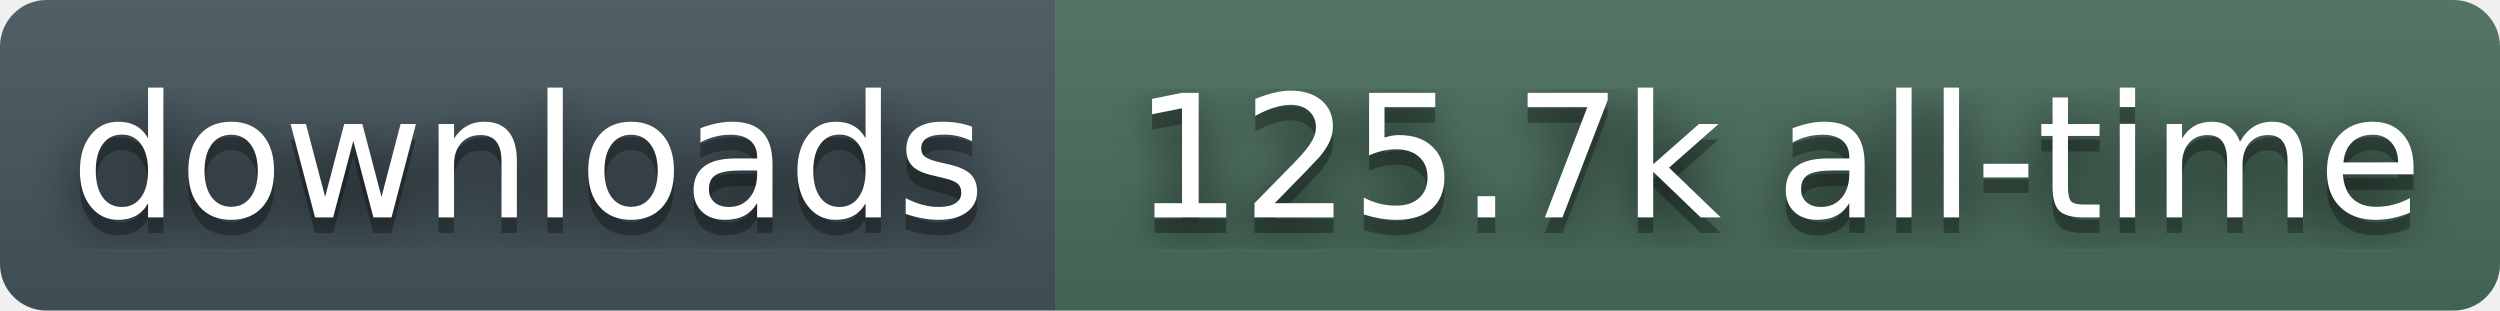
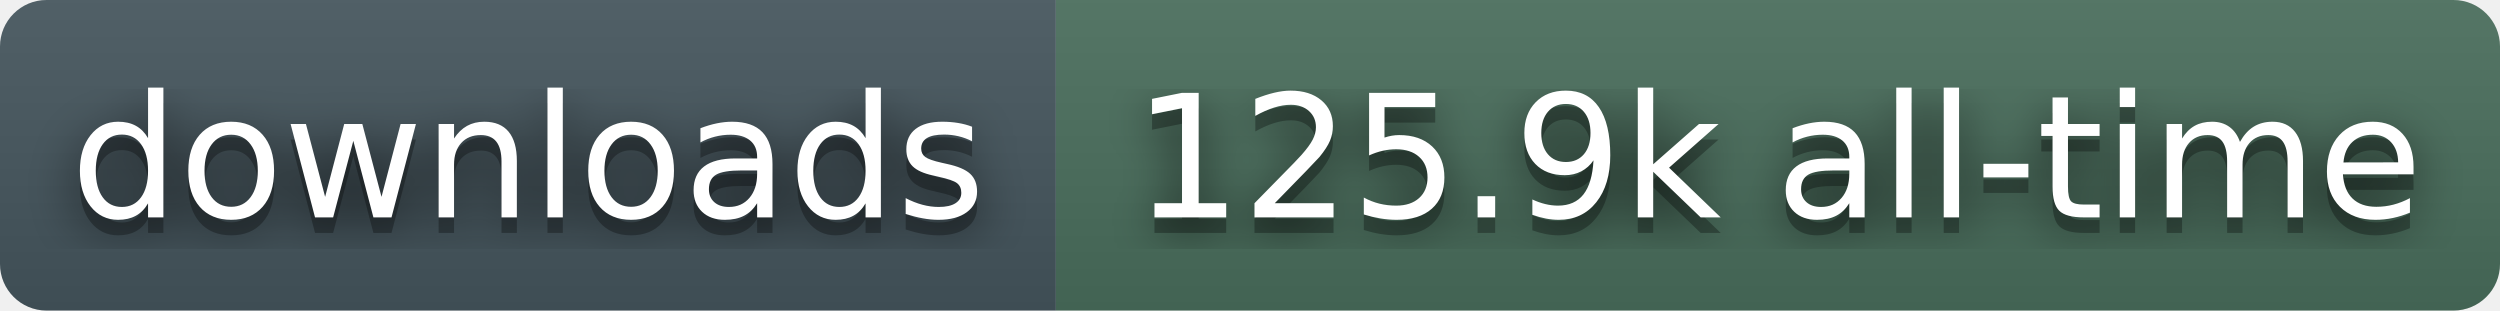
- <svg xmlns="http://www.w3.org/2000/svg" width="161" height="20" role="img" aria-label="downloads: 125.7k all-time">
+ <svg xmlns="http://www.w3.org/2000/svg" width="161" height="20" role="img" aria-label="downloads: 125.9k all-time">
  <filter id="blur">
    <feGaussianBlur stdDeviation="16" />
  </filter>
  <linearGradient id="s" x2="0" y2="100%">
    <stop offset="0" stop-color="#bbb" stop-opacity=".1" />
    <stop offset="1" stop-opacity=".1" />
  </linearGradient>
  <clipPath id="r">
    <rect width="161" height="20" rx="3" fill="#fff" />
  </clipPath>
  <g clip-path="url(#r)">
    <rect width="68" height="20" fill="#45565E" />
    <rect x="68" width="93" height="20" fill="#4A6E5C" />
    <rect width="161" height="20" fill="url(#s)" />
  </g>
  <g fill="#fff" text-anchor="middle" font-family="Verdana,Geneva,DejaVu Sans,sans-serif" text-rendering="geometricPrecision" font-size="110">
    <g transform="scale(.1)">
      <g aria-hidden="true" fill="#010101">
        <text x="340" y="150" fill-opacity=".8" filter="url(#blur)">downloads</text>
        <text x="340" y="150" fill-opacity=".3">downloads</text>
      </g>
      <text x="340" y="140">downloads</text>
    </g>
    <g transform="scale(.1)">
      <g aria-hidden="true" fill="#010101">
-         <text x="1145" y="150" fill-opacity=".8" filter="url(#blur)">125.7k all-time</text>
-         <text x="1145" y="150" fill-opacity=".3">125.7k all-time</text>
+         <text x="1145" y="150" fill-opacity=".8" filter="url(#blur)">125.9k all-time</text>
+         <text x="1145" y="150" fill-opacity=".3">125.9k all-time</text>
      </g>
-       <text x="1145" y="140">125.7k all-time</text>
+       <text x="1145" y="140">125.9k all-time</text>
    </g>
  </g>
</svg>
